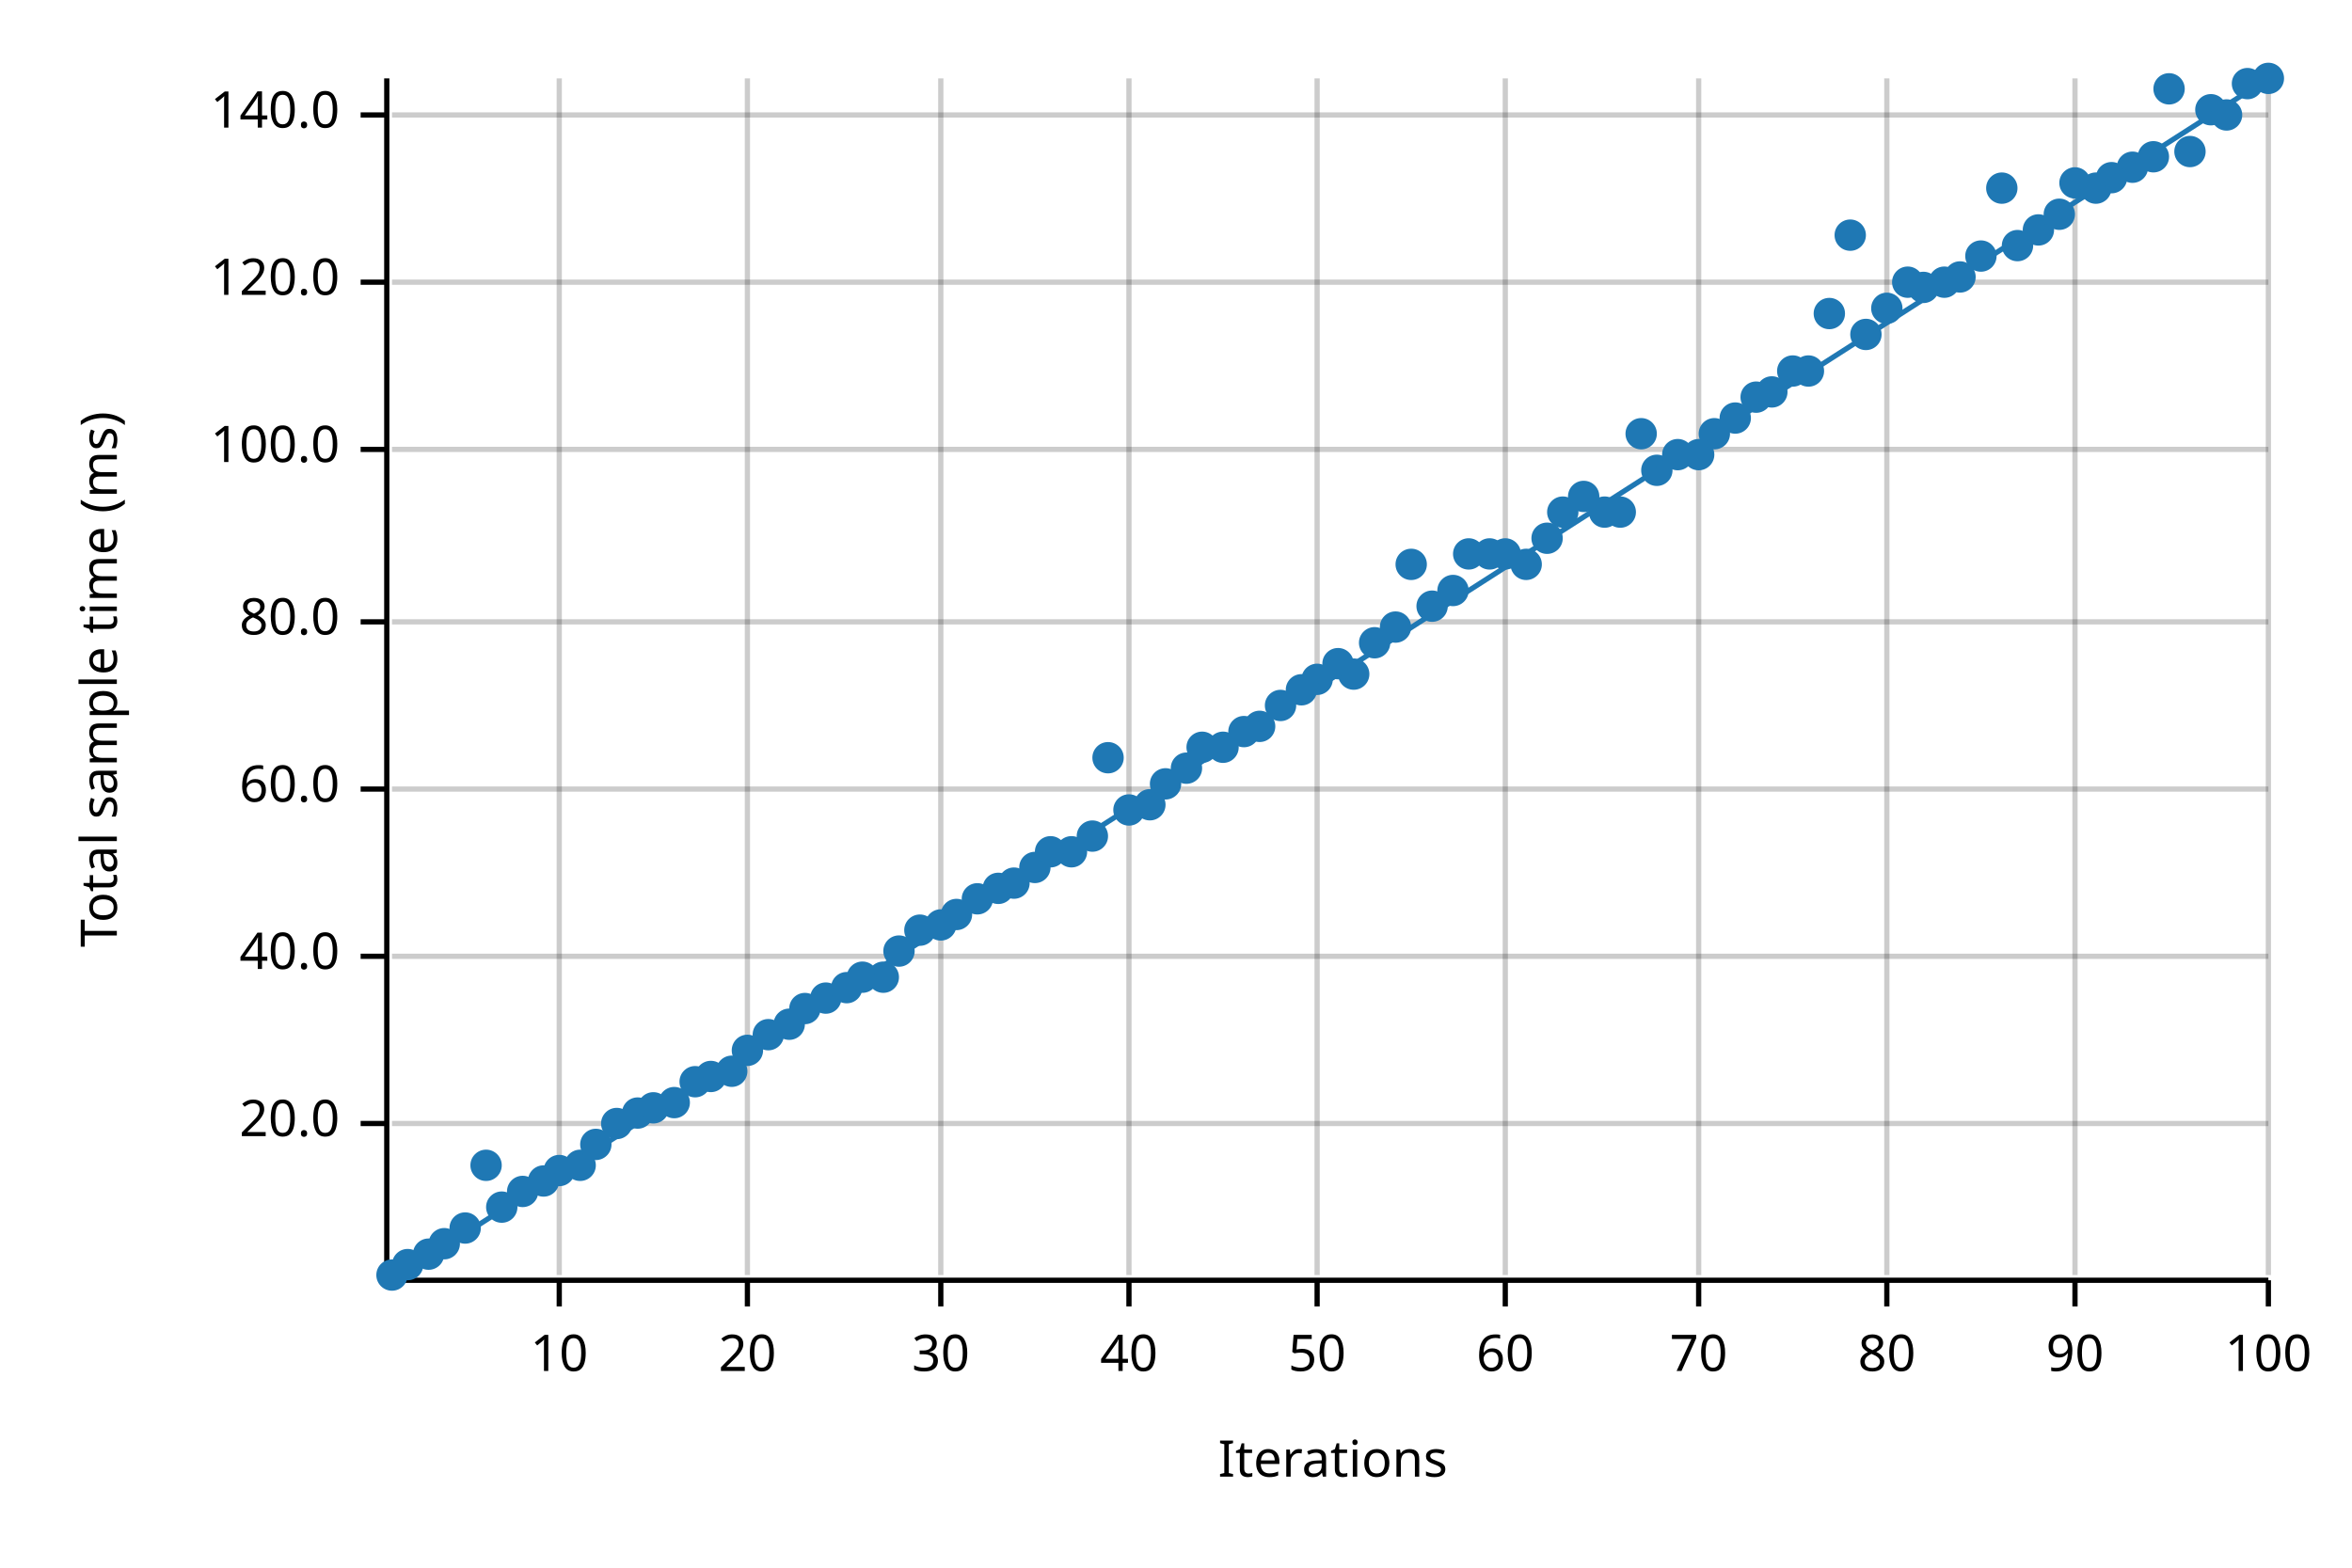
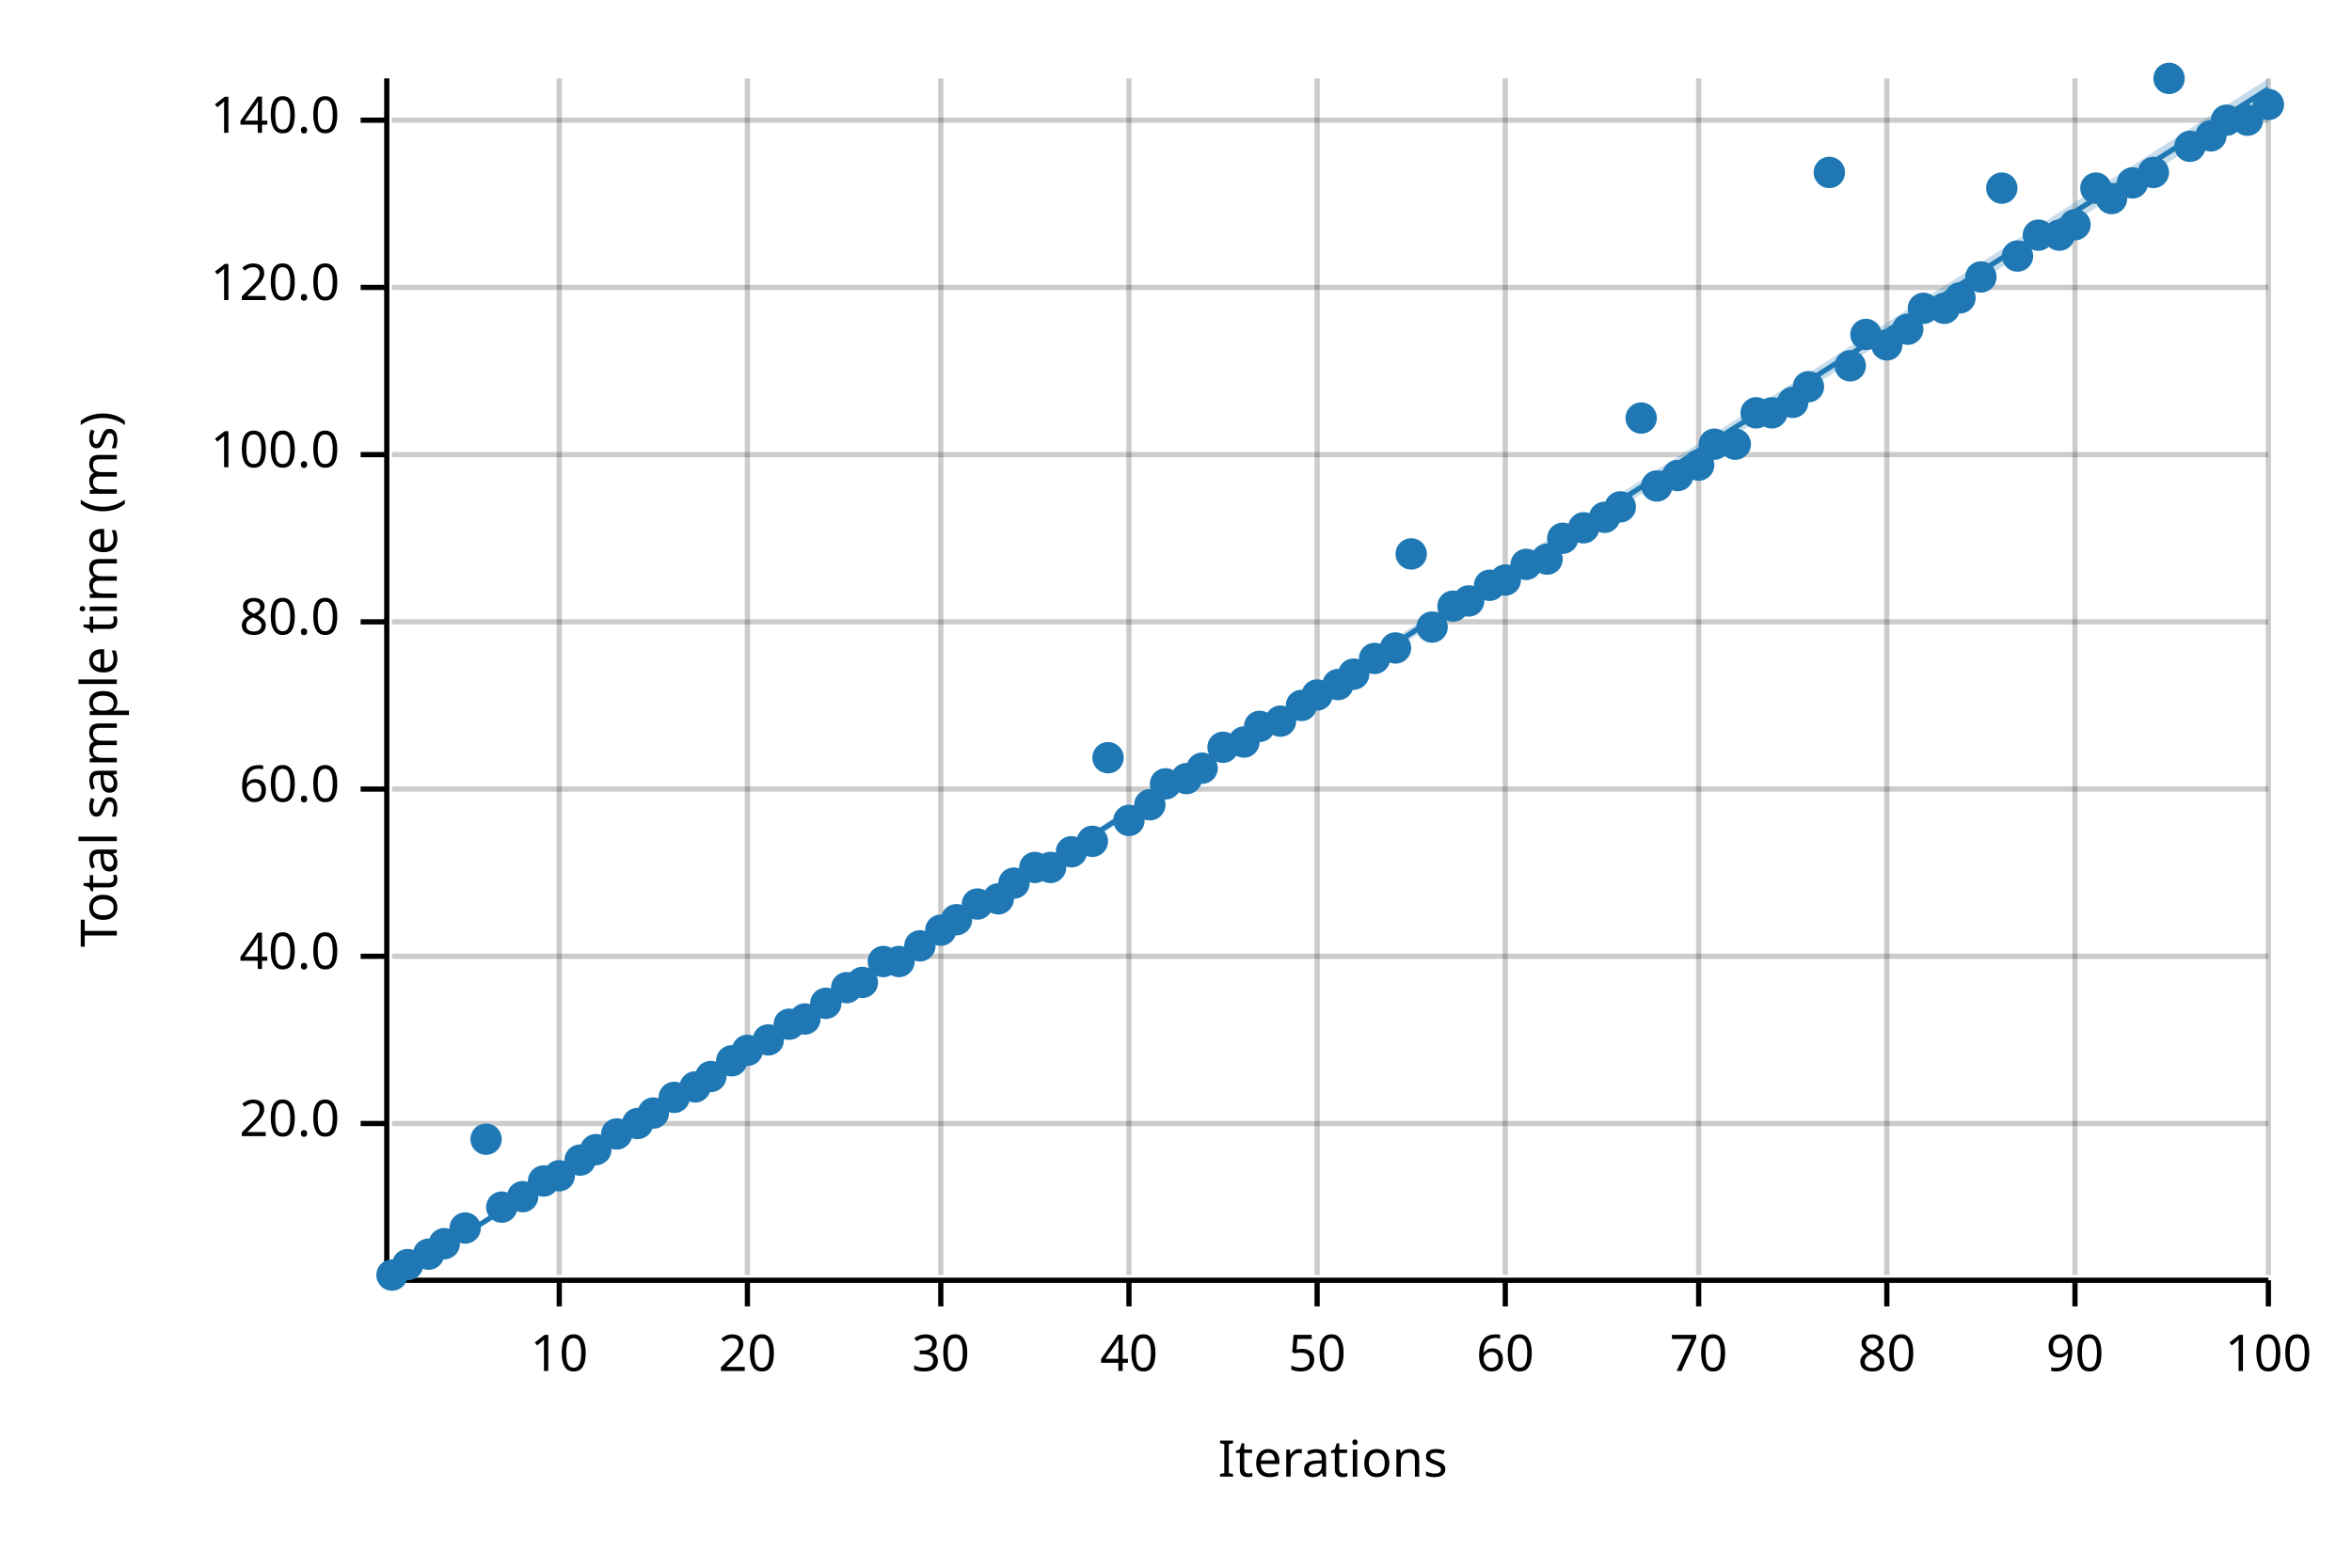
<svg xmlns="http://www.w3.org/2000/svg" width="450" height="300" viewBox="0 0 450 300">
  <text x="15" y="130" dy="0.76em" text-anchor="middle" font-family="sans-serif" font-size="9.677" opacity="1" fill="#000000" transform="rotate(270, 15, 130)">
Total sample time (ms)
</text>
  <text x="255" y="285" dy="-0.5ex" text-anchor="middle" font-family="sans-serif" font-size="9.677" opacity="1" fill="#000000">
Iterations
</text>
  <line opacity="0.2" stroke="#000000" stroke-width="1" x1="107" y1="244" x2="107" y2="15" />
  <line opacity="0.2" stroke="#000000" stroke-width="1" x1="143" y1="244" x2="143" y2="15" />
  <line opacity="0.2" stroke="#000000" stroke-width="1" x1="180" y1="244" x2="180" y2="15" />
  <line opacity="0.2" stroke="#000000" stroke-width="1" x1="216" y1="244" x2="216" y2="15" />
  <line opacity="0.2" stroke="#000000" stroke-width="1" x1="252" y1="244" x2="252" y2="15" />
  <line opacity="0.2" stroke="#000000" stroke-width="1" x1="288" y1="244" x2="288" y2="15" />
  <line opacity="0.2" stroke="#000000" stroke-width="1" x1="325" y1="244" x2="325" y2="15" />
  <line opacity="0.2" stroke="#000000" stroke-width="1" x1="361" y1="244" x2="361" y2="15" />
  <line opacity="0.2" stroke="#000000" stroke-width="1" x1="397" y1="244" x2="397" y2="15" />
  <line opacity="0.2" stroke="#000000" stroke-width="1" x1="434" y1="244" x2="434" y2="15" />
  <line opacity="0.2" stroke="#000000" stroke-width="1" x1="75" y1="215" x2="434" y2="215" />
  <line opacity="0.2" stroke="#000000" stroke-width="1" x1="75" y1="183" x2="434" y2="183" />
  <line opacity="0.2" stroke="#000000" stroke-width="1" x1="75" y1="151" x2="434" y2="151" />
  <line opacity="0.2" stroke="#000000" stroke-width="1" x1="75" y1="119" x2="434" y2="119" />
-   <line opacity="0.2" stroke="#000000" stroke-width="1" x1="75" y1="86" x2="434" y2="86" />
-   <line opacity="0.2" stroke="#000000" stroke-width="1" x1="75" y1="54" x2="434" y2="54" />
-   <line opacity="0.2" stroke="#000000" stroke-width="1" x1="75" y1="22" x2="434" y2="22" />
+   <line opacity="0.2" stroke="#000000" stroke-width="1" x1="75" y1="87" x2="434" y2="87" />
+   <line opacity="0.2" stroke="#000000" stroke-width="1" x1="75" y1="55" x2="434" y2="55" />
+   <line opacity="0.2" stroke="#000000" stroke-width="1" x1="75" y1="23" x2="434" y2="23" />
  <polyline fill="none" opacity="1" stroke="#000000" stroke-width="1" points="74,15 74,244 " />
  <text x="65" y="215" dy="0.5ex" text-anchor="end" font-family="sans-serif" font-size="9.677" opacity="1" fill="#000000">
20.0
</text>
  <polyline fill="none" opacity="1" stroke="#000000" stroke-width="1" points="69,215 74,215 " />
  <text x="65" y="183" dy="0.5ex" text-anchor="end" font-family="sans-serif" font-size="9.677" opacity="1" fill="#000000">
40.0
</text>
  <polyline fill="none" opacity="1" stroke="#000000" stroke-width="1" points="69,183 74,183 " />
  <text x="65" y="151" dy="0.5ex" text-anchor="end" font-family="sans-serif" font-size="9.677" opacity="1" fill="#000000">
60.0
</text>
  <polyline fill="none" opacity="1" stroke="#000000" stroke-width="1" points="69,151 74,151 " />
  <text x="65" y="119" dy="0.5ex" text-anchor="end" font-family="sans-serif" font-size="9.677" opacity="1" fill="#000000">
80.0
</text>
  <polyline fill="none" opacity="1" stroke="#000000" stroke-width="1" points="69,119 74,119 " />
-   <text x="65" y="86" dy="0.5ex" text-anchor="end" font-family="sans-serif" font-size="9.677" opacity="1" fill="#000000">
+   <text x="65" y="87" dy="0.5ex" text-anchor="end" font-family="sans-serif" font-size="9.677" opacity="1" fill="#000000">
100.0
</text>
-   <polyline fill="none" opacity="1" stroke="#000000" stroke-width="1" points="69,86 74,86 " />
-   <text x="65" y="54" dy="0.5ex" text-anchor="end" font-family="sans-serif" font-size="9.677" opacity="1" fill="#000000">
+   <polyline fill="none" opacity="1" stroke="#000000" stroke-width="1" points="69,87 74,87 " />
+   <text x="65" y="55" dy="0.5ex" text-anchor="end" font-family="sans-serif" font-size="9.677" opacity="1" fill="#000000">
120.0
</text>
-   <polyline fill="none" opacity="1" stroke="#000000" stroke-width="1" points="69,54 74,54 " />
-   <text x="65" y="22" dy="0.5ex" text-anchor="end" font-family="sans-serif" font-size="9.677" opacity="1" fill="#000000">
+   <polyline fill="none" opacity="1" stroke="#000000" stroke-width="1" points="69,55 74,55 " />
+   <text x="65" y="23" dy="0.5ex" text-anchor="end" font-family="sans-serif" font-size="9.677" opacity="1" fill="#000000">
140.0
</text>
-   <polyline fill="none" opacity="1" stroke="#000000" stroke-width="1" points="69,22 74,22 " />
+   <polyline fill="none" opacity="1" stroke="#000000" stroke-width="1" points="69,23 74,23 " />
  <polyline fill="none" opacity="1" stroke="#000000" stroke-width="1" points="75,245 434,245 " />
  <text x="107" y="255" dy="0.76em" text-anchor="middle" font-family="sans-serif" font-size="9.677" opacity="1" fill="#000000">
10
</text>
  <polyline fill="none" opacity="1" stroke="#000000" stroke-width="1" points="107,245 107,250 " />
  <text x="143" y="255" dy="0.76em" text-anchor="middle" font-family="sans-serif" font-size="9.677" opacity="1" fill="#000000">
20
</text>
  <polyline fill="none" opacity="1" stroke="#000000" stroke-width="1" points="143,245 143,250 " />
  <text x="180" y="255" dy="0.76em" text-anchor="middle" font-family="sans-serif" font-size="9.677" opacity="1" fill="#000000">
30
</text>
  <polyline fill="none" opacity="1" stroke="#000000" stroke-width="1" points="180,245 180,250 " />
  <text x="216" y="255" dy="0.76em" text-anchor="middle" font-family="sans-serif" font-size="9.677" opacity="1" fill="#000000">
40
</text>
  <polyline fill="none" opacity="1" stroke="#000000" stroke-width="1" points="216,245 216,250 " />
  <text x="252" y="255" dy="0.76em" text-anchor="middle" font-family="sans-serif" font-size="9.677" opacity="1" fill="#000000">
50
</text>
  <polyline fill="none" opacity="1" stroke="#000000" stroke-width="1" points="252,245 252,250 " />
  <text x="288" y="255" dy="0.76em" text-anchor="middle" font-family="sans-serif" font-size="9.677" opacity="1" fill="#000000">
60
</text>
  <polyline fill="none" opacity="1" stroke="#000000" stroke-width="1" points="288,245 288,250 " />
  <text x="325" y="255" dy="0.76em" text-anchor="middle" font-family="sans-serif" font-size="9.677" opacity="1" fill="#000000">
70
</text>
  <polyline fill="none" opacity="1" stroke="#000000" stroke-width="1" points="325,245 325,250 " />
  <text x="361" y="255" dy="0.76em" text-anchor="middle" font-family="sans-serif" font-size="9.677" opacity="1" fill="#000000">
80
</text>
  <polyline fill="none" opacity="1" stroke="#000000" stroke-width="1" points="361,245 361,250 " />
  <text x="397" y="255" dy="0.76em" text-anchor="middle" font-family="sans-serif" font-size="9.677" opacity="1" fill="#000000">
90
</text>
  <polyline fill="none" opacity="1" stroke="#000000" stroke-width="1" points="397,245 397,250 " />
  <text x="434" y="255" dy="0.76em" text-anchor="middle" font-family="sans-serif" font-size="9.677" opacity="1" fill="#000000">
100
</text>
  <polyline fill="none" opacity="1" stroke="#000000" stroke-width="1" points="434,245 434,250 " />
  <circle cx="75" cy="244" r="3" opacity="1" fill="#1F78B4" stroke="none" stroke-width="1" />
  <circle cx="78" cy="242" r="3" opacity="1" fill="#1F78B4" stroke="none" stroke-width="1" />
  <circle cx="82" cy="240" r="3" opacity="1" fill="#1F78B4" stroke="none" stroke-width="1" />
  <circle cx="85" cy="238" r="3" opacity="1" fill="#1F78B4" stroke="none" stroke-width="1" />
  <circle cx="89" cy="235" r="3" opacity="1" fill="#1F78B4" stroke="none" stroke-width="1" />
-   <circle cx="93" cy="223" r="3" opacity="1" fill="#1F78B4" stroke="none" stroke-width="1" />
+   <circle cx="93" cy="218" r="3" opacity="1" fill="#1F78B4" stroke="none" stroke-width="1" />
  <circle cx="96" cy="231" r="3" opacity="1" fill="#1F78B4" stroke="none" stroke-width="1" />
-   <circle cx="100" cy="228" r="3" opacity="1" fill="#1F78B4" stroke="none" stroke-width="1" />
+   <circle cx="100" cy="229" r="3" opacity="1" fill="#1F78B4" stroke="none" stroke-width="1" />
  <circle cx="104" cy="226" r="3" opacity="1" fill="#1F78B4" stroke="none" stroke-width="1" />
-   <circle cx="107" cy="224" r="3" opacity="1" fill="#1F78B4" stroke="none" stroke-width="1" />
-   <circle cx="111" cy="223" r="3" opacity="1" fill="#1F78B4" stroke="none" stroke-width="1" />
-   <circle cx="114" cy="219" r="3" opacity="1" fill="#1F78B4" stroke="none" stroke-width="1" />
-   <circle cx="118" cy="215" r="3" opacity="1" fill="#1F78B4" stroke="none" stroke-width="1" />
-   <circle cx="122" cy="213" r="3" opacity="1" fill="#1F78B4" stroke="none" stroke-width="1" />
-   <circle cx="125" cy="212" r="3" opacity="1" fill="#1F78B4" stroke="none" stroke-width="1" />
-   <circle cx="129" cy="211" r="3" opacity="1" fill="#1F78B4" stroke="none" stroke-width="1" />
-   <circle cx="133" cy="207" r="3" opacity="1" fill="#1F78B4" stroke="none" stroke-width="1" />
+   <circle cx="107" cy="225" r="3" opacity="1" fill="#1F78B4" stroke="none" stroke-width="1" />
+   <circle cx="111" cy="222" r="3" opacity="1" fill="#1F78B4" stroke="none" stroke-width="1" />
+   <circle cx="114" cy="220" r="3" opacity="1" fill="#1F78B4" stroke="none" stroke-width="1" />
+   <circle cx="118" cy="217" r="3" opacity="1" fill="#1F78B4" stroke="none" stroke-width="1" />
+   <circle cx="122" cy="215" r="3" opacity="1" fill="#1F78B4" stroke="none" stroke-width="1" />
+   <circle cx="125" cy="213" r="3" opacity="1" fill="#1F78B4" stroke="none" stroke-width="1" />
+   <circle cx="129" cy="210" r="3" opacity="1" fill="#1F78B4" stroke="none" stroke-width="1" />
+   <circle cx="133" cy="208" r="3" opacity="1" fill="#1F78B4" stroke="none" stroke-width="1" />
  <circle cx="136" cy="206" r="3" opacity="1" fill="#1F78B4" stroke="none" stroke-width="1" />
-   <circle cx="140" cy="205" r="3" opacity="1" fill="#1F78B4" stroke="none" stroke-width="1" />
+   <circle cx="140" cy="203" r="3" opacity="1" fill="#1F78B4" stroke="none" stroke-width="1" />
  <circle cx="143" cy="201" r="3" opacity="1" fill="#1F78B4" stroke="none" stroke-width="1" />
-   <circle cx="147" cy="198" r="3" opacity="1" fill="#1F78B4" stroke="none" stroke-width="1" />
+   <circle cx="147" cy="199" r="3" opacity="1" fill="#1F78B4" stroke="none" stroke-width="1" />
  <circle cx="151" cy="196" r="3" opacity="1" fill="#1F78B4" stroke="none" stroke-width="1" />
-   <circle cx="154" cy="193" r="3" opacity="1" fill="#1F78B4" stroke="none" stroke-width="1" />
-   <circle cx="158" cy="191" r="3" opacity="1" fill="#1F78B4" stroke="none" stroke-width="1" />
+   <circle cx="154" cy="195" r="3" opacity="1" fill="#1F78B4" stroke="none" stroke-width="1" />
+   <circle cx="158" cy="192" r="3" opacity="1" fill="#1F78B4" stroke="none" stroke-width="1" />
  <circle cx="162" cy="189" r="3" opacity="1" fill="#1F78B4" stroke="none" stroke-width="1" />
-   <circle cx="165" cy="187" r="3" opacity="1" fill="#1F78B4" stroke="none" stroke-width="1" />
-   <circle cx="169" cy="187" r="3" opacity="1" fill="#1F78B4" stroke="none" stroke-width="1" />
-   <circle cx="172" cy="182" r="3" opacity="1" fill="#1F78B4" stroke="none" stroke-width="1" />
-   <circle cx="176" cy="178" r="3" opacity="1" fill="#1F78B4" stroke="none" stroke-width="1" />
-   <circle cx="180" cy="177" r="3" opacity="1" fill="#1F78B4" stroke="none" stroke-width="1" />
-   <circle cx="183" cy="175" r="3" opacity="1" fill="#1F78B4" stroke="none" stroke-width="1" />
-   <circle cx="187" cy="172" r="3" opacity="1" fill="#1F78B4" stroke="none" stroke-width="1" />
-   <circle cx="191" cy="170" r="3" opacity="1" fill="#1F78B4" stroke="none" stroke-width="1" />
+   <circle cx="165" cy="188" r="3" opacity="1" fill="#1F78B4" stroke="none" stroke-width="1" />
+   <circle cx="169" cy="184" r="3" opacity="1" fill="#1F78B4" stroke="none" stroke-width="1" />
+   <circle cx="172" cy="184" r="3" opacity="1" fill="#1F78B4" stroke="none" stroke-width="1" />
+   <circle cx="176" cy="181" r="3" opacity="1" fill="#1F78B4" stroke="none" stroke-width="1" />
+   <circle cx="180" cy="178" r="3" opacity="1" fill="#1F78B4" stroke="none" stroke-width="1" />
+   <circle cx="183" cy="176" r="3" opacity="1" fill="#1F78B4" stroke="none" stroke-width="1" />
+   <circle cx="187" cy="173" r="3" opacity="1" fill="#1F78B4" stroke="none" stroke-width="1" />
+   <circle cx="191" cy="172" r="3" opacity="1" fill="#1F78B4" stroke="none" stroke-width="1" />
  <circle cx="194" cy="169" r="3" opacity="1" fill="#1F78B4" stroke="none" stroke-width="1" />
  <circle cx="198" cy="166" r="3" opacity="1" fill="#1F78B4" stroke="none" stroke-width="1" />
-   <circle cx="201" cy="163" r="3" opacity="1" fill="#1F78B4" stroke="none" stroke-width="1" />
+   <circle cx="201" cy="166" r="3" opacity="1" fill="#1F78B4" stroke="none" stroke-width="1" />
  <circle cx="205" cy="163" r="3" opacity="1" fill="#1F78B4" stroke="none" stroke-width="1" />
-   <circle cx="209" cy="160" r="3" opacity="1" fill="#1F78B4" stroke="none" stroke-width="1" />
+   <circle cx="209" cy="161" r="3" opacity="1" fill="#1F78B4" stroke="none" stroke-width="1" />
  <circle cx="212" cy="145" r="3" opacity="1" fill="#1F78B4" stroke="none" stroke-width="1" />
-   <circle cx="216" cy="155" r="3" opacity="1" fill="#1F78B4" stroke="none" stroke-width="1" />
+   <circle cx="216" cy="157" r="3" opacity="1" fill="#1F78B4" stroke="none" stroke-width="1" />
  <circle cx="220" cy="154" r="3" opacity="1" fill="#1F78B4" stroke="none" stroke-width="1" />
  <circle cx="223" cy="150" r="3" opacity="1" fill="#1F78B4" stroke="none" stroke-width="1" />
-   <circle cx="227" cy="147" r="3" opacity="1" fill="#1F78B4" stroke="none" stroke-width="1" />
-   <circle cx="230" cy="143" r="3" opacity="1" fill="#1F78B4" stroke="none" stroke-width="1" />
+   <circle cx="227" cy="149" r="3" opacity="1" fill="#1F78B4" stroke="none" stroke-width="1" />
+   <circle cx="230" cy="147" r="3" opacity="1" fill="#1F78B4" stroke="none" stroke-width="1" />
  <circle cx="234" cy="143" r="3" opacity="1" fill="#1F78B4" stroke="none" stroke-width="1" />
-   <circle cx="238" cy="140" r="3" opacity="1" fill="#1F78B4" stroke="none" stroke-width="1" />
+   <circle cx="238" cy="142" r="3" opacity="1" fill="#1F78B4" stroke="none" stroke-width="1" />
  <circle cx="241" cy="139" r="3" opacity="1" fill="#1F78B4" stroke="none" stroke-width="1" />
-   <circle cx="245" cy="135" r="3" opacity="1" fill="#1F78B4" stroke="none" stroke-width="1" />
-   <circle cx="249" cy="132" r="3" opacity="1" fill="#1F78B4" stroke="none" stroke-width="1" />
-   <circle cx="252" cy="130" r="3" opacity="1" fill="#1F78B4" stroke="none" stroke-width="1" />
-   <circle cx="256" cy="127" r="3" opacity="1" fill="#1F78B4" stroke="none" stroke-width="1" />
+   <circle cx="245" cy="138" r="3" opacity="1" fill="#1F78B4" stroke="none" stroke-width="1" />
+   <circle cx="249" cy="135" r="3" opacity="1" fill="#1F78B4" stroke="none" stroke-width="1" />
+   <circle cx="252" cy="133" r="3" opacity="1" fill="#1F78B4" stroke="none" stroke-width="1" />
+   <circle cx="256" cy="131" r="3" opacity="1" fill="#1F78B4" stroke="none" stroke-width="1" />
  <circle cx="259" cy="129" r="3" opacity="1" fill="#1F78B4" stroke="none" stroke-width="1" />
-   <circle cx="263" cy="123" r="3" opacity="1" fill="#1F78B4" stroke="none" stroke-width="1" />
-   <circle cx="267" cy="120" r="3" opacity="1" fill="#1F78B4" stroke="none" stroke-width="1" />
-   <circle cx="270" cy="108" r="3" opacity="1" fill="#1F78B4" stroke="none" stroke-width="1" />
-   <circle cx="274" cy="116" r="3" opacity="1" fill="#1F78B4" stroke="none" stroke-width="1" />
-   <circle cx="278" cy="113" r="3" opacity="1" fill="#1F78B4" stroke="none" stroke-width="1" />
-   <circle cx="281" cy="106" r="3" opacity="1" fill="#1F78B4" stroke="none" stroke-width="1" />
-   <circle cx="285" cy="106" r="3" opacity="1" fill="#1F78B4" stroke="none" stroke-width="1" />
-   <circle cx="288" cy="106" r="3" opacity="1" fill="#1F78B4" stroke="none" stroke-width="1" />
+   <circle cx="263" cy="126" r="3" opacity="1" fill="#1F78B4" stroke="none" stroke-width="1" />
+   <circle cx="267" cy="124" r="3" opacity="1" fill="#1F78B4" stroke="none" stroke-width="1" />
+   <circle cx="270" cy="106" r="3" opacity="1" fill="#1F78B4" stroke="none" stroke-width="1" />
+   <circle cx="274" cy="120" r="3" opacity="1" fill="#1F78B4" stroke="none" stroke-width="1" />
+   <circle cx="278" cy="116" r="3" opacity="1" fill="#1F78B4" stroke="none" stroke-width="1" />
+   <circle cx="281" cy="115" r="3" opacity="1" fill="#1F78B4" stroke="none" stroke-width="1" />
+   <circle cx="285" cy="112" r="3" opacity="1" fill="#1F78B4" stroke="none" stroke-width="1" />
+   <circle cx="288" cy="111" r="3" opacity="1" fill="#1F78B4" stroke="none" stroke-width="1" />
  <circle cx="292" cy="108" r="3" opacity="1" fill="#1F78B4" stroke="none" stroke-width="1" />
-   <circle cx="296" cy="103" r="3" opacity="1" fill="#1F78B4" stroke="none" stroke-width="1" />
-   <circle cx="299" cy="98" r="3" opacity="1" fill="#1F78B4" stroke="none" stroke-width="1" />
-   <circle cx="303" cy="95" r="3" opacity="1" fill="#1F78B4" stroke="none" stroke-width="1" />
-   <circle cx="307" cy="98" r="3" opacity="1" fill="#1F78B4" stroke="none" stroke-width="1" />
-   <circle cx="310" cy="98" r="3" opacity="1" fill="#1F78B4" stroke="none" stroke-width="1" />
-   <circle cx="314" cy="83" r="3" opacity="1" fill="#1F78B4" stroke="none" stroke-width="1" />
-   <circle cx="317" cy="90" r="3" opacity="1" fill="#1F78B4" stroke="none" stroke-width="1" />
-   <circle cx="321" cy="87" r="3" opacity="1" fill="#1F78B4" stroke="none" stroke-width="1" />
-   <circle cx="325" cy="87" r="3" opacity="1" fill="#1F78B4" stroke="none" stroke-width="1" />
-   <circle cx="328" cy="83" r="3" opacity="1" fill="#1F78B4" stroke="none" stroke-width="1" />
-   <circle cx="332" cy="80" r="3" opacity="1" fill="#1F78B4" stroke="none" stroke-width="1" />
-   <circle cx="336" cy="76" r="3" opacity="1" fill="#1F78B4" stroke="none" stroke-width="1" />
-   <circle cx="339" cy="75" r="3" opacity="1" fill="#1F78B4" stroke="none" stroke-width="1" />
-   <circle cx="343" cy="71" r="3" opacity="1" fill="#1F78B4" stroke="none" stroke-width="1" />
-   <circle cx="346" cy="71" r="3" opacity="1" fill="#1F78B4" stroke="none" stroke-width="1" />
-   <circle cx="350" cy="60" r="3" opacity="1" fill="#1F78B4" stroke="none" stroke-width="1" />
-   <circle cx="354" cy="45" r="3" opacity="1" fill="#1F78B4" stroke="none" stroke-width="1" />
+   <circle cx="296" cy="107" r="3" opacity="1" fill="#1F78B4" stroke="none" stroke-width="1" />
+   <circle cx="299" cy="103" r="3" opacity="1" fill="#1F78B4" stroke="none" stroke-width="1" />
+   <circle cx="303" cy="101" r="3" opacity="1" fill="#1F78B4" stroke="none" stroke-width="1" />
+   <circle cx="307" cy="99" r="3" opacity="1" fill="#1F78B4" stroke="none" stroke-width="1" />
+   <circle cx="310" cy="97" r="3" opacity="1" fill="#1F78B4" stroke="none" stroke-width="1" />
+   <circle cx="314" cy="80" r="3" opacity="1" fill="#1F78B4" stroke="none" stroke-width="1" />
+   <circle cx="317" cy="93" r="3" opacity="1" fill="#1F78B4" stroke="none" stroke-width="1" />
+   <circle cx="321" cy="91" r="3" opacity="1" fill="#1F78B4" stroke="none" stroke-width="1" />
+   <circle cx="325" cy="89" r="3" opacity="1" fill="#1F78B4" stroke="none" stroke-width="1" />
+   <circle cx="328" cy="85" r="3" opacity="1" fill="#1F78B4" stroke="none" stroke-width="1" />
+   <circle cx="332" cy="85" r="3" opacity="1" fill="#1F78B4" stroke="none" stroke-width="1" />
+   <circle cx="336" cy="79" r="3" opacity="1" fill="#1F78B4" stroke="none" stroke-width="1" />
+   <circle cx="339" cy="79" r="3" opacity="1" fill="#1F78B4" stroke="none" stroke-width="1" />
+   <circle cx="343" cy="77" r="3" opacity="1" fill="#1F78B4" stroke="none" stroke-width="1" />
+   <circle cx="346" cy="74" r="3" opacity="1" fill="#1F78B4" stroke="none" stroke-width="1" />
+   <circle cx="350" cy="33" r="3" opacity="1" fill="#1F78B4" stroke="none" stroke-width="1" />
+   <circle cx="354" cy="70" r="3" opacity="1" fill="#1F78B4" stroke="none" stroke-width="1" />
  <circle cx="357" cy="64" r="3" opacity="1" fill="#1F78B4" stroke="none" stroke-width="1" />
-   <circle cx="361" cy="59" r="3" opacity="1" fill="#1F78B4" stroke="none" stroke-width="1" />
-   <circle cx="365" cy="54" r="3" opacity="1" fill="#1F78B4" stroke="none" stroke-width="1" />
-   <circle cx="368" cy="55" r="3" opacity="1" fill="#1F78B4" stroke="none" stroke-width="1" />
-   <circle cx="372" cy="54" r="3" opacity="1" fill="#1F78B4" stroke="none" stroke-width="1" />
-   <circle cx="375" cy="53" r="3" opacity="1" fill="#1F78B4" stroke="none" stroke-width="1" />
-   <circle cx="379" cy="49" r="3" opacity="1" fill="#1F78B4" stroke="none" stroke-width="1" />
+   <circle cx="361" cy="66" r="3" opacity="1" fill="#1F78B4" stroke="none" stroke-width="1" />
+   <circle cx="365" cy="63" r="3" opacity="1" fill="#1F78B4" stroke="none" stroke-width="1" />
+   <circle cx="368" cy="59" r="3" opacity="1" fill="#1F78B4" stroke="none" stroke-width="1" />
+   <circle cx="372" cy="59" r="3" opacity="1" fill="#1F78B4" stroke="none" stroke-width="1" />
+   <circle cx="375" cy="57" r="3" opacity="1" fill="#1F78B4" stroke="none" stroke-width="1" />
+   <circle cx="379" cy="53" r="3" opacity="1" fill="#1F78B4" stroke="none" stroke-width="1" />
  <circle cx="383" cy="36" r="3" opacity="1" fill="#1F78B4" stroke="none" stroke-width="1" />
-   <circle cx="386" cy="47" r="3" opacity="1" fill="#1F78B4" stroke="none" stroke-width="1" />
-   <circle cx="390" cy="44" r="3" opacity="1" fill="#1F78B4" stroke="none" stroke-width="1" />
-   <circle cx="394" cy="41" r="3" opacity="1" fill="#1F78B4" stroke="none" stroke-width="1" />
-   <circle cx="397" cy="35" r="3" opacity="1" fill="#1F78B4" stroke="none" stroke-width="1" />
+   <circle cx="386" cy="49" r="3" opacity="1" fill="#1F78B4" stroke="none" stroke-width="1" />
+   <circle cx="390" cy="45" r="3" opacity="1" fill="#1F78B4" stroke="none" stroke-width="1" />
+   <circle cx="394" cy="45" r="3" opacity="1" fill="#1F78B4" stroke="none" stroke-width="1" />
+   <circle cx="397" cy="43" r="3" opacity="1" fill="#1F78B4" stroke="none" stroke-width="1" />
  <circle cx="401" cy="36" r="3" opacity="1" fill="#1F78B4" stroke="none" stroke-width="1" />
-   <circle cx="404" cy="34" r="3" opacity="1" fill="#1F78B4" stroke="none" stroke-width="1" />
-   <circle cx="408" cy="32" r="3" opacity="1" fill="#1F78B4" stroke="none" stroke-width="1" />
-   <circle cx="412" cy="30" r="3" opacity="1" fill="#1F78B4" stroke="none" stroke-width="1" />
-   <circle cx="415" cy="17" r="3" opacity="1" fill="#1F78B4" stroke="none" stroke-width="1" />
-   <circle cx="419" cy="29" r="3" opacity="1" fill="#1F78B4" stroke="none" stroke-width="1" />
-   <circle cx="423" cy="21" r="3" opacity="1" fill="#1F78B4" stroke="none" stroke-width="1" />
-   <circle cx="426" cy="22" r="3" opacity="1" fill="#1F78B4" stroke="none" stroke-width="1" />
-   <circle cx="430" cy="16" r="3" opacity="1" fill="#1F78B4" stroke="none" stroke-width="1" />
-   <circle cx="434" cy="15" r="3" opacity="1" fill="#1F78B4" stroke="none" stroke-width="1" />
-   <polyline fill="none" opacity="1" stroke="#1F78B4" stroke-width="1" points="75,245 434,15 " />
-   <polygon opacity="0.25" fill="#1F78B4" points="75,245 434,15 434,15 " />
+   <circle cx="404" cy="38" r="3" opacity="1" fill="#1F78B4" stroke="none" stroke-width="1" />
+   <circle cx="408" cy="35" r="3" opacity="1" fill="#1F78B4" stroke="none" stroke-width="1" />
+   <circle cx="412" cy="33" r="3" opacity="1" fill="#1F78B4" stroke="none" stroke-width="1" />
+   <circle cx="415" cy="15" r="3" opacity="1" fill="#1F78B4" stroke="none" stroke-width="1" />
+   <circle cx="419" cy="28" r="3" opacity="1" fill="#1F78B4" stroke="none" stroke-width="1" />
+   <circle cx="423" cy="26" r="3" opacity="1" fill="#1F78B4" stroke="none" stroke-width="1" />
+   <circle cx="426" cy="23" r="3" opacity="1" fill="#1F78B4" stroke="none" stroke-width="1" />
+   <circle cx="430" cy="23" r="3" opacity="1" fill="#1F78B4" stroke="none" stroke-width="1" />
+   <circle cx="434" cy="20" r="3" opacity="1" fill="#1F78B4" stroke="none" stroke-width="1" />
+   <polyline fill="none" opacity="1" stroke="#1F78B4" stroke-width="1" points="75,245 434,17 " />
+   <polygon opacity="0.25" fill="#1F78B4" points="75,245 434,19 434,15 " />
</svg>
